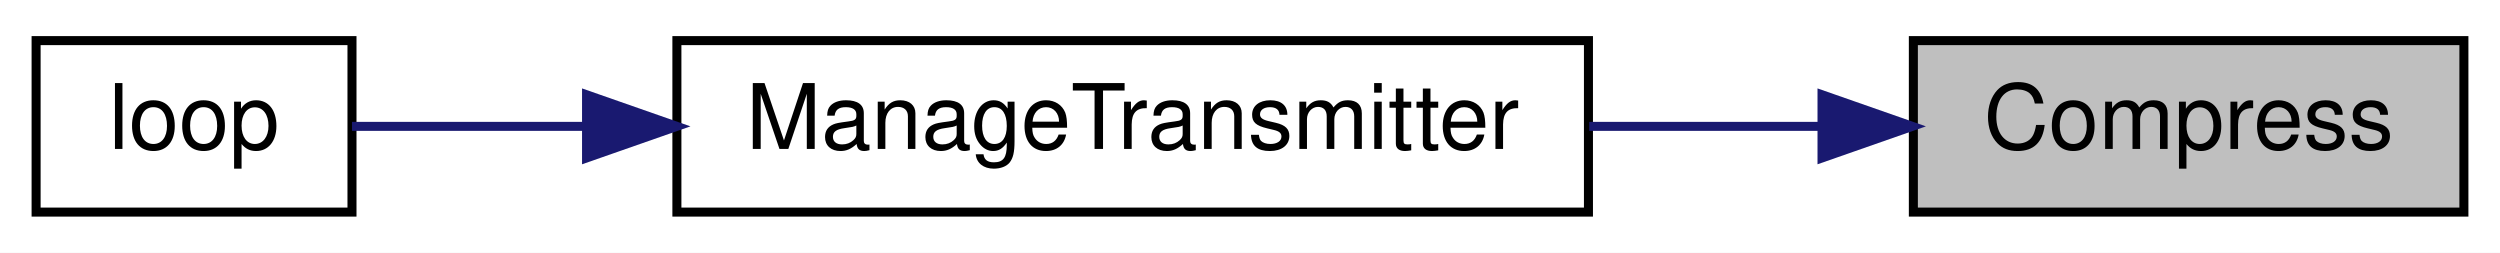
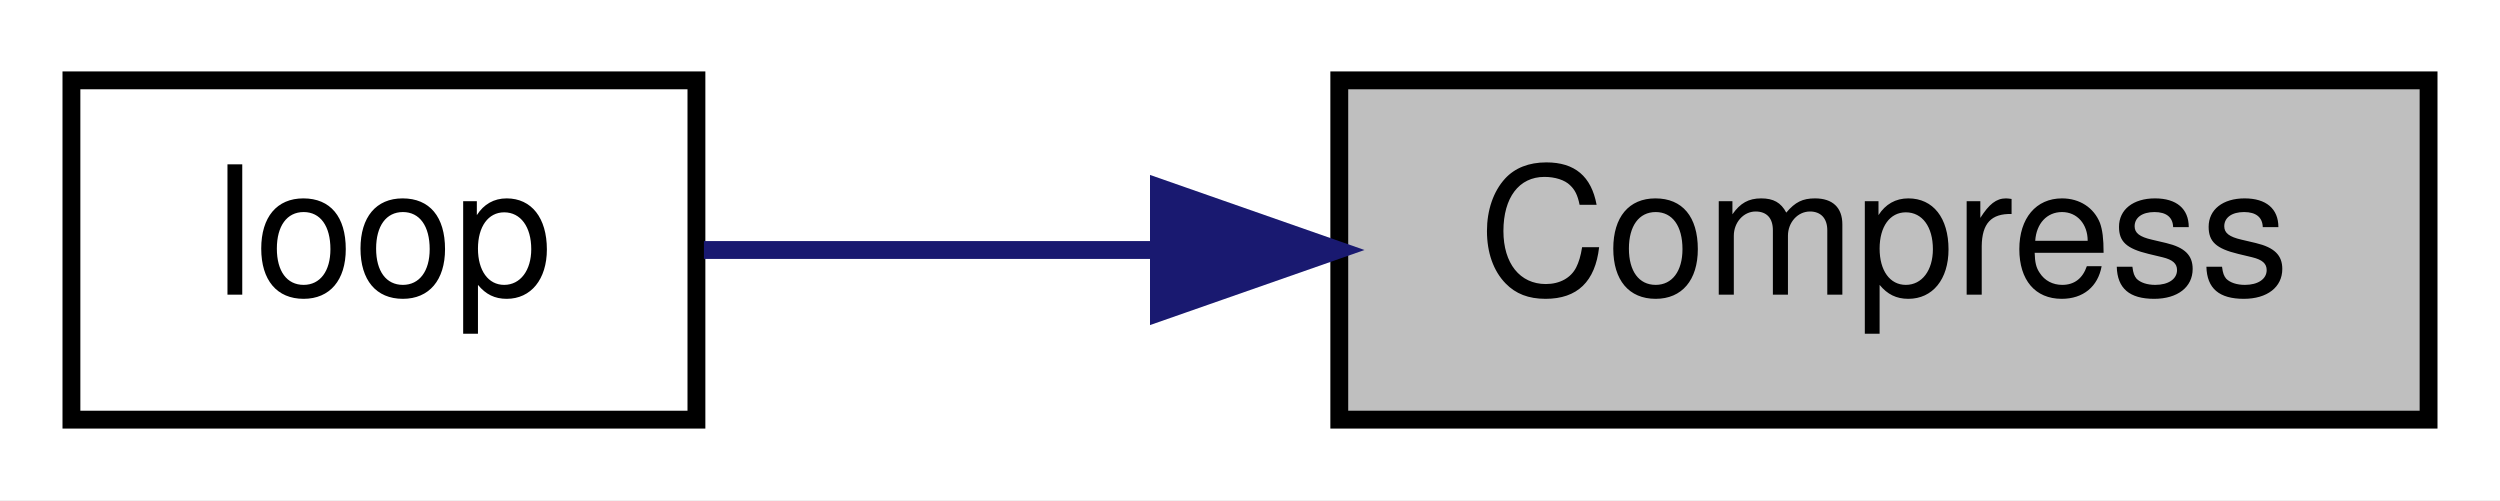
- <svg xmlns="http://www.w3.org/2000/svg" xmlns:xlink="http://www.w3.org/1999/xlink" width="277pt" height="28pt" viewBox="0.00 0.00 277.00 28.00">
+ <svg xmlns="http://www.w3.org/2000/svg" xmlns:xlink="http://www.w3.org/1999/xlink" width="140pt" height="28pt" viewBox="0.00 0.00 140.00 28.00">
  <g id="graph0" class="graph" transform="scale(1 1) rotate(0) translate(4 24)">
-     <polygon fill="white" stroke="transparent" points="-4,4 -4,-24 273,-24 273,4 -4,4" />
+     <polygon fill="white" stroke="transparent" points="-4,4 -4,-24 136,-24 136,4 -4,4" />
    <g id="node1" class="node">
      <g id="a_node1">
        <a xlink:title=" ">
-           <polygon fill="#bfbfbf" stroke="black" points="208,-0.5 208,-19.5 269,-19.5 269,-0.5 208,-0.5" />
-           <text text-anchor="middle" x="238.5" y="-7.5" font-family="Helvetica,sans-Serif" font-size="10.00">Compress</text>
+           <polygon fill="#bfbfbf" stroke="black" points="71,-0.5 71,-19.5 132,-19.5 132,-0.5 71,-0.5" />
+           <text text-anchor="middle" x="101.5" y="-7.5" font-family="Helvetica,sans-Serif" font-size="10.00">Compress</text>
        </a>
      </g>
    </g>
    <g id="node2" class="node">
      <g id="a_node2">
-         <a xlink:href="_transmitter_code_2src_2main_8cpp.html#a558ea014e230b7caa54ce5a37ad29b22" target="_top" xlink:title=" ">
-           <polygon fill="white" stroke="black" points="71,-0.5 71,-19.5 172,-19.5 172,-0.5 71,-0.5" />
-           <text text-anchor="middle" x="121.5" y="-7.5" font-family="Helvetica,sans-Serif" font-size="10.00">ManageTransmitter</text>
-         </a>
-       </g>
-     </g>
-     <g id="edge1" class="edge">
-       <path fill="none" stroke="midnightblue" d="M197.76,-10C189.48,-10 180.67,-10 172.09,-10" />
-       <polygon fill="midnightblue" stroke="midnightblue" points="197.88,-13.5 207.88,-10 197.88,-6.5 197.88,-13.5" />
-     </g>
-     <g id="node3" class="node">
-       <g id="a_node3">
        <a xlink:href="_transmitter_code_2src_2main_8cpp.html#ad3cb30894c94eb016e98bdcaa899ac86" target="_top" xlink:title=" ">
          <polygon fill="white" stroke="black" points="0,-0.5 0,-19.5 35,-19.5 35,-0.5 0,-0.5" />
          <text text-anchor="middle" x="17.5" y="-7.5" font-family="Helvetica,sans-Serif" font-size="10.00">loop</text>
        </a>
      </g>
    </g>
-     <g id="edge2" class="edge">
-       <path fill="none" stroke="midnightblue" d="M60.98,-10C51.45,-10 42.33,-10 35,-10" />
-       <polygon fill="midnightblue" stroke="midnightblue" points="60.99,-13.5 70.99,-10 60.99,-6.5 60.99,-13.5" />
+     <g id="edge1" class="edge">
+       <path fill="none" stroke="midnightblue" d="M60.89,-10C51.91,-10 42.85,-10 35.42,-10" />
+       <polygon fill="midnightblue" stroke="midnightblue" points="60.9,-13.5 70.9,-10 60.9,-6.5 60.9,-13.5" />
    </g>
  </g>
</svg>
